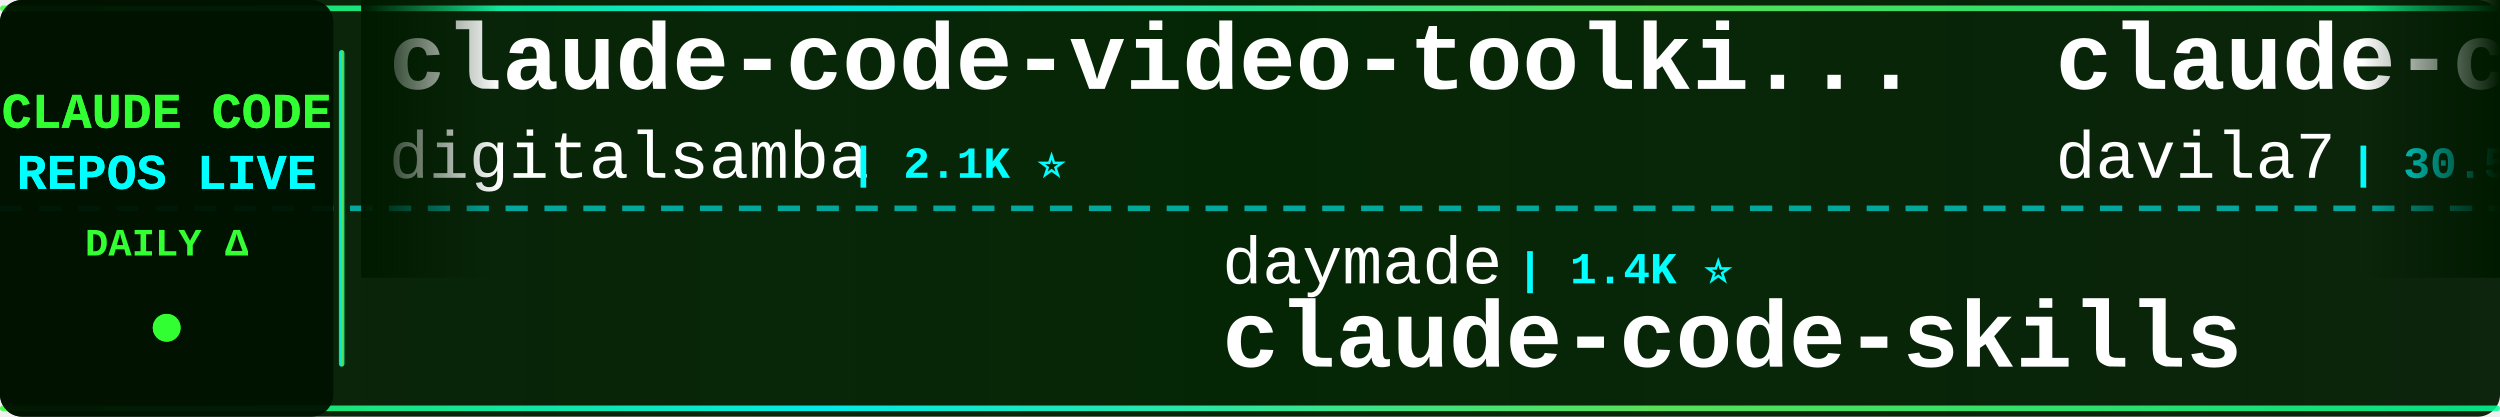
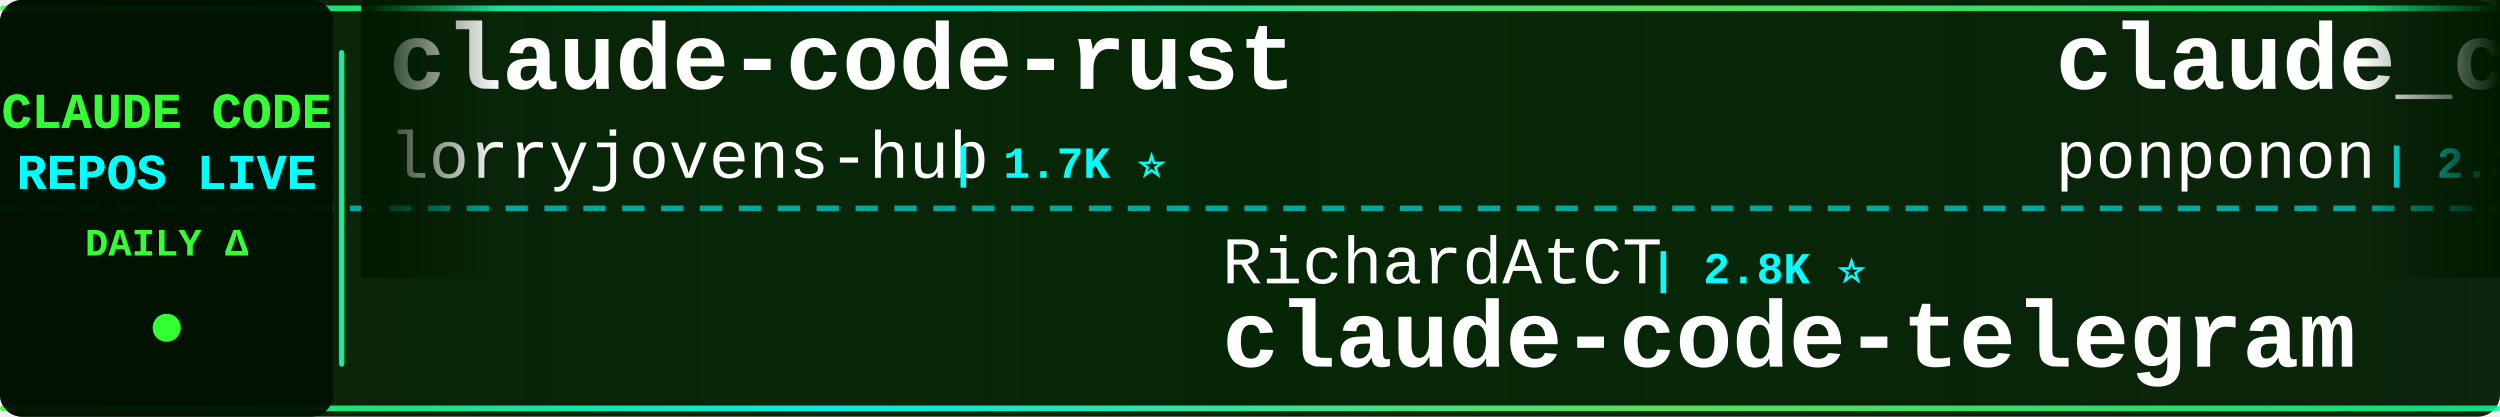
<svg xmlns="http://www.w3.org/2000/svg" width="900" height="150">
  <defs>
    <linearGradient id="tickerBg" x1="0%" y1="0%" x2="100%" y2="0%">
      <stop offset="0%" style="stop-color:#001a00;stop-opacity:0.95" />
      <stop offset="50%" style="stop-color:#002200;stop-opacity:0.98" />
      <stop offset="100%" style="stop-color:#001a00;stop-opacity:0.95" />
    </linearGradient>
    <linearGradient id="borderGrad" x1="0%" y1="0%" x2="100%" y2="0%">
      <stop offset="0%" style="stop-color:#33ff33;stop-opacity:0.85">
        <animate attributeName="stop-opacity" values="0.85;1;0.85" dur="2s" repeatCount="indefinite" />
      </stop>
      <stop offset="33%" style="stop-color:#00ffff;stop-opacity:0.9">
        <animate attributeName="stop-opacity" values="0.9;1;0.9" dur="2.2s" repeatCount="indefinite" />
      </stop>
      <stop offset="66%" style="stop-color:#66ff66;stop-opacity:0.85">
        <animate attributeName="stop-opacity" values="0.85;1;0.85" dur="1.8s" repeatCount="indefinite" />
      </stop>
      <stop offset="100%" style="stop-color:#00ff99;stop-opacity:0.85">
        <animate attributeName="stop-opacity" values="0.85;1;0.85" dur="2s" repeatCount="indefinite" />
      </stop>
    </linearGradient>
    <filter id="textGlow">
      <feGaussianBlur stdDeviation="0.1" result="coloredBlur" />
      <feMerge>
        <feMergeNode in="coloredBlur" />
        <feMergeNode in="SourceGraphic" />
      </feMerge>
    </filter>
    <filter id="metricGlow">
      <feGaussianBlur stdDeviation="0.2" result="coloredBlur" />
      <feMerge>
        <feMergeNode in="coloredBlur" />
        <feMergeNode in="SourceGraphic" />
      </feMerge>
    </filter>
    <linearGradient id="leftFade" x1="0%" y1="0%" x2="100%" y2="0%">
      <stop offset="0%" style="stop-color:#001a00;stop-opacity:1" />
      <stop offset="100%" style="stop-color:#001a00;stop-opacity:0" />
    </linearGradient>
    <linearGradient id="rightFade" x1="0%" y1="0%" x2="100%" y2="0%">
      <stop offset="0%" style="stop-color:#001a00;stop-opacity:0" />
      <stop offset="100%" style="stop-color:#001a00;stop-opacity:1" />
    </linearGradient>
  </defs>
  <rect width="900" height="150" fill="url(#tickerBg)" rx="8" />
  <rect x="0" y="2" width="900" height="2" fill="url(#borderGrad)" rx="1" />
  <rect x="0" y="146" width="900" height="2" fill="url(#borderGrad)" rx="1" />
  <line x1="0" y1="75" x2="900" y2="75" stroke="#00ffff" stroke-width="2" stroke-dasharray="8 6" opacity="0.6" />
  <rect x="0" y="0" width="120" height="150" fill="#001100" opacity="0.95" rx="8" />
  <text x="60" y="46" font-family="'Courier New', monospace" font-size="18" font-weight="bold" fill="#33ff33" text-anchor="middle" filter="url(#textGlow)">
    CLAUDE CODE
  </text>
  <text x="60" y="68" font-family="'Courier New', monospace" font-size="18" font-weight="bold" fill="#00ffff" text-anchor="middle" filter="url(#textGlow)">
    REPOS LIVE
  </text>
  <text x="60" y="92" font-family="'Courier New', monospace" font-size="14" font-weight="bold" fill="#33ff33" text-anchor="middle">
    DAILY Δ
  </text>
  <circle cx="60" cy="118" r="5" fill="#33ff33" filter="url(#metricGlow)">
    <animate attributeName="r" values="4;6;4" dur="1.5s" repeatCount="indefinite" />
    <animate attributeName="opacity" values="0.6;1;0.6" dur="1.5s" repeatCount="indefinite" />
  </circle>
  <rect x="122" y="18" width="2" height="114" fill="url(#borderGrad)" rx="1" />
  <clipPath id="tickerClip">
    <rect x="130" y="0" width="770" height="150" />
  </clipPath>
  <g clip-path="url(#tickerClip)">
    <g id="tickerItems">
      <animateTransform attributeName="transform" attributeType="XML" type="translate" from="0 0" to="-3000 0" dur="54s" repeatCount="indefinite" />
      <g transform="translate(0, 0)">
-         <text x="140" y="32" font-family="'Courier New', monospace" font-size="34" font-weight="bold" fill="#ffffff">claude-code-video-toolki...</text>
-         <text x="140" y="64" font-family="'Courier New', monospace" font-size="24" font-weight="normal" fill="#ffffff" opacity="1.0">digitalsamba</text>
-         <text x="306" y="64" font-family="'Courier New', monospace" font-size="16" font-weight="bold" fill="#00ffff"> | 2.1K ⭐</text>
+         <text x="140" y="32" font-family="'Courier New', monospace" font-size="34" font-weight="bold" fill="#ffffff">claude-code-rust</text>
+         <text x="140" y="64" font-family="'Courier New', monospace" font-size="24" font-weight="normal" fill="#ffffff" opacity="1.0">lorryjovens-hub</text>
+         <text x="342" y="64" font-family="'Courier New', monospace" font-size="16" font-weight="bold" fill="#00ffff"> | 1.7K ⭐</text>
      </g>
      <g transform="translate(300, 0)">
-         <text x="140" y="102" font-family="'Courier New', monospace" font-size="24" font-weight="normal" fill="#ffffff" opacity="1.0">daymade</text>
-         <text x="246" y="102" font-family="'Courier New', monospace" font-size="16" font-weight="bold" fill="#00ffff"> | 1.4K ⭐</text>
-         <text x="140" y="132" font-family="'Courier New', monospace" font-size="34" font-weight="bold" fill="#ffffff">claude-code-skills</text>
+         <text x="140" y="102" font-family="'Courier New', monospace" font-size="24" font-weight="normal" fill="#ffffff" opacity="1.0">RichardAtCT</text>
+         <text x="294" y="102" font-family="'Courier New', monospace" font-size="16" font-weight="bold" fill="#00ffff"> | 2.8K ⭐</text>
+         <text x="140" y="132" font-family="'Courier New', monospace" font-size="34" font-weight="bold" fill="#ffffff">claude-code-telegram</text>
      </g>
      <g transform="translate(600, 0)">
-         <text x="140" y="32" font-family="'Courier New', monospace" font-size="34" font-weight="bold" fill="#ffffff">claude-code-templates</text>
-         <text x="140" y="64" font-family="'Courier New', monospace" font-size="24" font-weight="normal" fill="#ffffff" opacity="1.0">davila7</text>
-         <text x="246" y="64" font-family="'Courier New', monospace" font-size="16" font-weight="bold" fill="#00ffff"> | 30.5K ⭐ +3</text>
+         <text x="140" y="32" font-family="'Courier New', monospace" font-size="34" font-weight="bold" fill="#ffffff">claude_code_src</text>
+         <text x="140" y="64" font-family="'Courier New', monospace" font-size="24" font-weight="normal" fill="#ffffff" opacity="1.0">ponponon</text>
+         <text x="258" y="64" font-family="'Courier New', monospace" font-size="16" font-weight="bold" fill="#00ffff"> | 2.3K ⭐</text>
      </g>
      <g transform="translate(900, 0)">
-         <text x="140" y="102" font-family="'Courier New', monospace" font-size="24" font-weight="normal" fill="#ffffff" opacity="1.0">huangjia2019</text>
-         <text x="306" y="102" font-family="'Courier New', monospace" font-size="16" font-weight="bold" fill="#00ffff"> | 1.1K ⭐</text>
-         <text x="140" y="132" font-family="'Courier New', monospace" font-size="34" font-weight="bold" fill="#ffffff">claude-code-engineering</text>
+         <text x="140" y="102" font-family="'Courier New', monospace" font-size="24" font-weight="normal" fill="#ffffff" opacity="1.0">liuup</text>
+         <text x="222" y="102" font-family="'Courier New', monospace" font-size="16" font-weight="bold" fill="#00ffff"> | 3.9K ⭐</text>
+         <text x="140" y="132" font-family="'Courier New', monospace" font-size="34" font-weight="bold" fill="#ffffff">claude-code-analysis</text>
      </g>
      <g transform="translate(1200, 0)">
-         <text x="140" y="32" font-family="'Courier New', monospace" font-size="34" font-weight="bold" fill="#ffffff">claude-code-guide</text>
-         <text x="140" y="64" font-family="'Courier New', monospace" font-size="24" font-weight="normal" fill="#ffffff" opacity="1.0">Cranot</text>
-         <text x="234" y="64" font-family="'Courier New', monospace" font-size="16" font-weight="bold" fill="#00ffff"> | 2.9K ⭐</text>
+         <text x="140" y="32" font-family="'Courier New', monospace" font-size="34" font-weight="bold" fill="#ffffff">everything-claude-code</text>
+         <text x="140" y="64" font-family="'Courier New', monospace" font-size="24" font-weight="normal" fill="#ffffff" opacity="1.0">WorldFlowAI</text>
+         <text x="294" y="64" font-family="'Courier New', monospace" font-size="16" font-weight="bold" fill="#00ffff"> | 2.5K ⭐ +61</text>
      </g>
      <g transform="translate(1500, 0)">
+         <text x="140" y="102" font-family="'Courier New', monospace" font-size="24" font-weight="normal" fill="#ffffff" opacity="1.0">repowise-dev</text>
+         <text x="306" y="102" font-family="'Courier New', monospace" font-size="16" font-weight="bold" fill="#00ffff"> | 1.2K ⭐</text>
+         <text x="140" y="132" font-family="'Courier New', monospace" font-size="34" font-weight="bold" fill="#ffffff">claude-code-prompts</text>
+       </g>
+       <g transform="translate(1800, 0)">
+         <text x="140" y="32" font-family="'Courier New', monospace" font-size="34" font-weight="bold" fill="#ffffff">awesome-claude-code-suba...</text>
+         <text x="140" y="64" font-family="'Courier New', monospace" font-size="24" font-weight="normal" fill="#ffffff" opacity="1.0">VoltAgent</text>
+         <text x="270" y="64" font-family="'Courier New', monospace" font-size="16" font-weight="bold" fill="#00ffff"> | 24.9K ⭐ +5</text>
+       </g>
+       <g transform="translate(2100, 0)">
        <text x="140" y="102" font-family="'Courier New', monospace" font-size="24" font-weight="normal" fill="#ffffff" opacity="1.0">AICoderTudou</text>
        <text x="306" y="102" font-family="'Courier New', monospace" font-size="16" font-weight="bold" fill="#00ffff"> | 495 ⭐</text>
        <text x="140" y="132" font-family="'Courier New', monospace" font-size="34" font-weight="bold" fill="#ffffff">claude-code-tudou</text>
      </g>
-       <g transform="translate(1800, 0)">
-         <text x="140" y="32" font-family="'Courier New', monospace" font-size="34" font-weight="bold" fill="#ffffff">Claude-Code</text>
-         <text x="140" y="64" font-family="'Courier New', monospace" font-size="24" font-weight="normal" fill="#ffffff" opacity="1.0">pengchengneo</text>
-         <text x="306" y="64" font-family="'Courier New', monospace" font-size="16" font-weight="bold" fill="#00ffff"> | 1.8K ⭐</text>
-       </g>
-       <g transform="translate(2100, 0)">
-         <text x="140" y="102" font-family="'Courier New', monospace" font-size="24" font-weight="normal" fill="#ffffff" opacity="1.0">repowise-dev</text>
-         <text x="306" y="102" font-family="'Courier New', monospace" font-size="16" font-weight="bold" fill="#00ffff"> | 1.2K ⭐</text>
-         <text x="140" y="132" font-family="'Courier New', monospace" font-size="34" font-weight="bold" fill="#ffffff">claude-code-prompts</text>
-       </g>
      <g transform="translate(2400, 0)">
-         <text x="140" y="32" font-family="'Courier New', monospace" font-size="34" font-weight="bold" fill="#ffffff">claude-code-source-code</text>
-         <text x="140" y="64" font-family="'Courier New', monospace" font-size="24" font-weight="normal" fill="#ffffff" opacity="1.0">777genius</text>
-         <text x="270" y="64" font-family="'Courier New', monospace" font-size="16" font-weight="bold" fill="#00ffff"> | 930 ⭐</text>
+         <text x="140" y="32" font-family="'Courier New', monospace" font-size="34" font-weight="bold" fill="#ffffff">claude-code-action</text>
+         <text x="140" y="64" font-family="'Courier New', monospace" font-size="24" font-weight="normal" fill="#ffffff" opacity="1.0">anthropics</text>
+         <text x="282" y="64" font-family="'Courier New', monospace" font-size="16" font-weight="bold" fill="#00ffff"> | 8.8K ⭐ +1</text>
      </g>
      <g transform="translate(2700, 0)">
+         <text x="140" y="102" font-family="'Courier New', monospace" font-size="24" font-weight="normal" fill="#ffffff" opacity="1.0">huangjia2019</text>
+         <text x="306" y="102" font-family="'Courier New', monospace" font-size="16" font-weight="bold" fill="#00ffff"> | 1.1K ⭐ +1</text>
+         <text x="140" y="132" font-family="'Courier New', monospace" font-size="34" font-weight="bold" fill="#ffffff">claude-code-engineering</text>
+       </g>
+       <g transform="translate(3000, 0)">
+         <text x="140" y="32" font-family="'Courier New', monospace" font-size="34" font-weight="bold" fill="#ffffff">claude-code-rust</text>
+         <text x="140" y="64" font-family="'Courier New', monospace" font-size="24" font-weight="normal" fill="#ffffff" opacity="1.0">lorryjovens-hub</text>
+         <text x="342" y="64" font-family="'Courier New', monospace" font-size="16" font-weight="bold" fill="#00ffff"> | 1.7K ⭐</text>
+       </g>
+       <g transform="translate(3300, 0)">
        <text x="140" y="102" font-family="'Courier New', monospace" font-size="24" font-weight="normal" fill="#ffffff" opacity="1.0">RichardAtCT</text>
-         <text x="294" y="102" font-family="'Courier New', monospace" font-size="16" font-weight="bold" fill="#00ffff"> | 2.8K ⭐ +1</text>
+         <text x="294" y="102" font-family="'Courier New', monospace" font-size="16" font-weight="bold" fill="#00ffff"> | 2.8K ⭐</text>
        <text x="140" y="132" font-family="'Courier New', monospace" font-size="34" font-weight="bold" fill="#ffffff">claude-code-telegram</text>
      </g>
-       <g transform="translate(3000, 0)">
-         <text x="140" y="32" font-family="'Courier New', monospace" font-size="34" font-weight="bold" fill="#ffffff">claude-code-video-toolki...</text>
-         <text x="140" y="64" font-family="'Courier New', monospace" font-size="24" font-weight="normal" fill="#ffffff" opacity="1.0">digitalsamba</text>
-         <text x="306" y="64" font-family="'Courier New', monospace" font-size="16" font-weight="bold" fill="#00ffff"> | 2.1K ⭐</text>
-       </g>
-       <g transform="translate(3300, 0)">
-         <text x="140" y="102" font-family="'Courier New', monospace" font-size="24" font-weight="normal" fill="#ffffff" opacity="1.0">daymade</text>
-         <text x="246" y="102" font-family="'Courier New', monospace" font-size="16" font-weight="bold" fill="#00ffff"> | 1.4K ⭐</text>
-         <text x="140" y="132" font-family="'Courier New', monospace" font-size="34" font-weight="bold" fill="#ffffff">claude-code-skills</text>
-       </g>
      <g transform="translate(3600, 0)">
-         <text x="140" y="32" font-family="'Courier New', monospace" font-size="34" font-weight="bold" fill="#ffffff">claude-code-templates</text>
-         <text x="140" y="64" font-family="'Courier New', monospace" font-size="24" font-weight="normal" fill="#ffffff" opacity="1.0">davila7</text>
-         <text x="246" y="64" font-family="'Courier New', monospace" font-size="16" font-weight="bold" fill="#00ffff"> | 30.5K ⭐ +3</text>
+         <text x="140" y="32" font-family="'Courier New', monospace" font-size="34" font-weight="bold" fill="#ffffff">claude_code_src</text>
+         <text x="140" y="64" font-family="'Courier New', monospace" font-size="24" font-weight="normal" fill="#ffffff" opacity="1.0">ponponon</text>
+         <text x="258" y="64" font-family="'Courier New', monospace" font-size="16" font-weight="bold" fill="#00ffff"> | 2.3K ⭐</text>
      </g>
      <g transform="translate(3900, 0)">
-         <text x="140" y="102" font-family="'Courier New', monospace" font-size="24" font-weight="normal" fill="#ffffff" opacity="1.0">huangjia2019</text>
-         <text x="306" y="102" font-family="'Courier New', monospace" font-size="16" font-weight="bold" fill="#00ffff"> | 1.1K ⭐</text>
-         <text x="140" y="132" font-family="'Courier New', monospace" font-size="34" font-weight="bold" fill="#ffffff">claude-code-engineering</text>
+         <text x="140" y="102" font-family="'Courier New', monospace" font-size="24" font-weight="normal" fill="#ffffff" opacity="1.0">liuup</text>
+         <text x="222" y="102" font-family="'Courier New', monospace" font-size="16" font-weight="bold" fill="#00ffff"> | 3.9K ⭐</text>
+         <text x="140" y="132" font-family="'Courier New', monospace" font-size="34" font-weight="bold" fill="#ffffff">claude-code-analysis</text>
      </g>
    </g>
  </g>
  <rect x="130" y="0" width="50" height="100" fill="url(#leftFade)" />
  <rect x="850" y="0" width="50" height="100" fill="url(#rightFade)" />
</svg>
